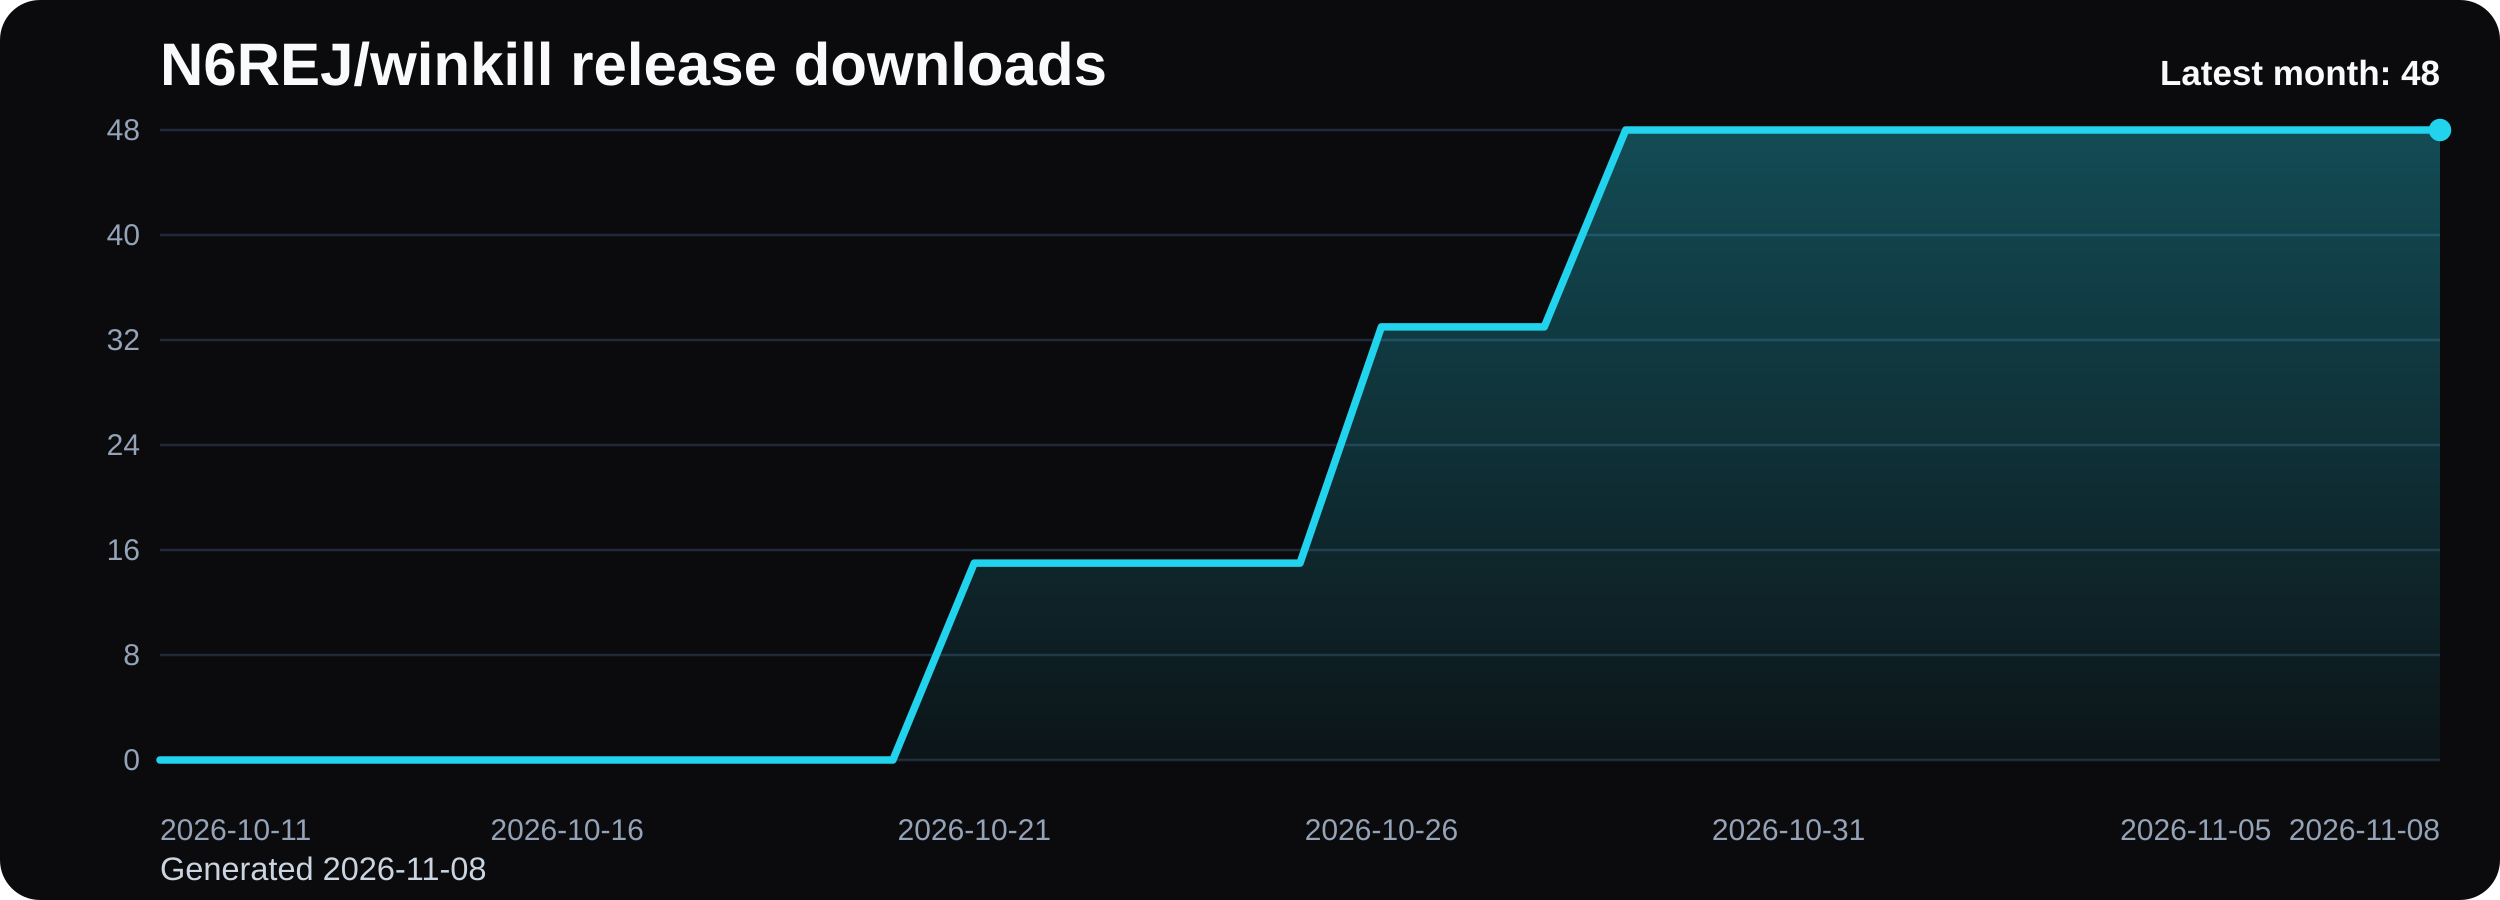
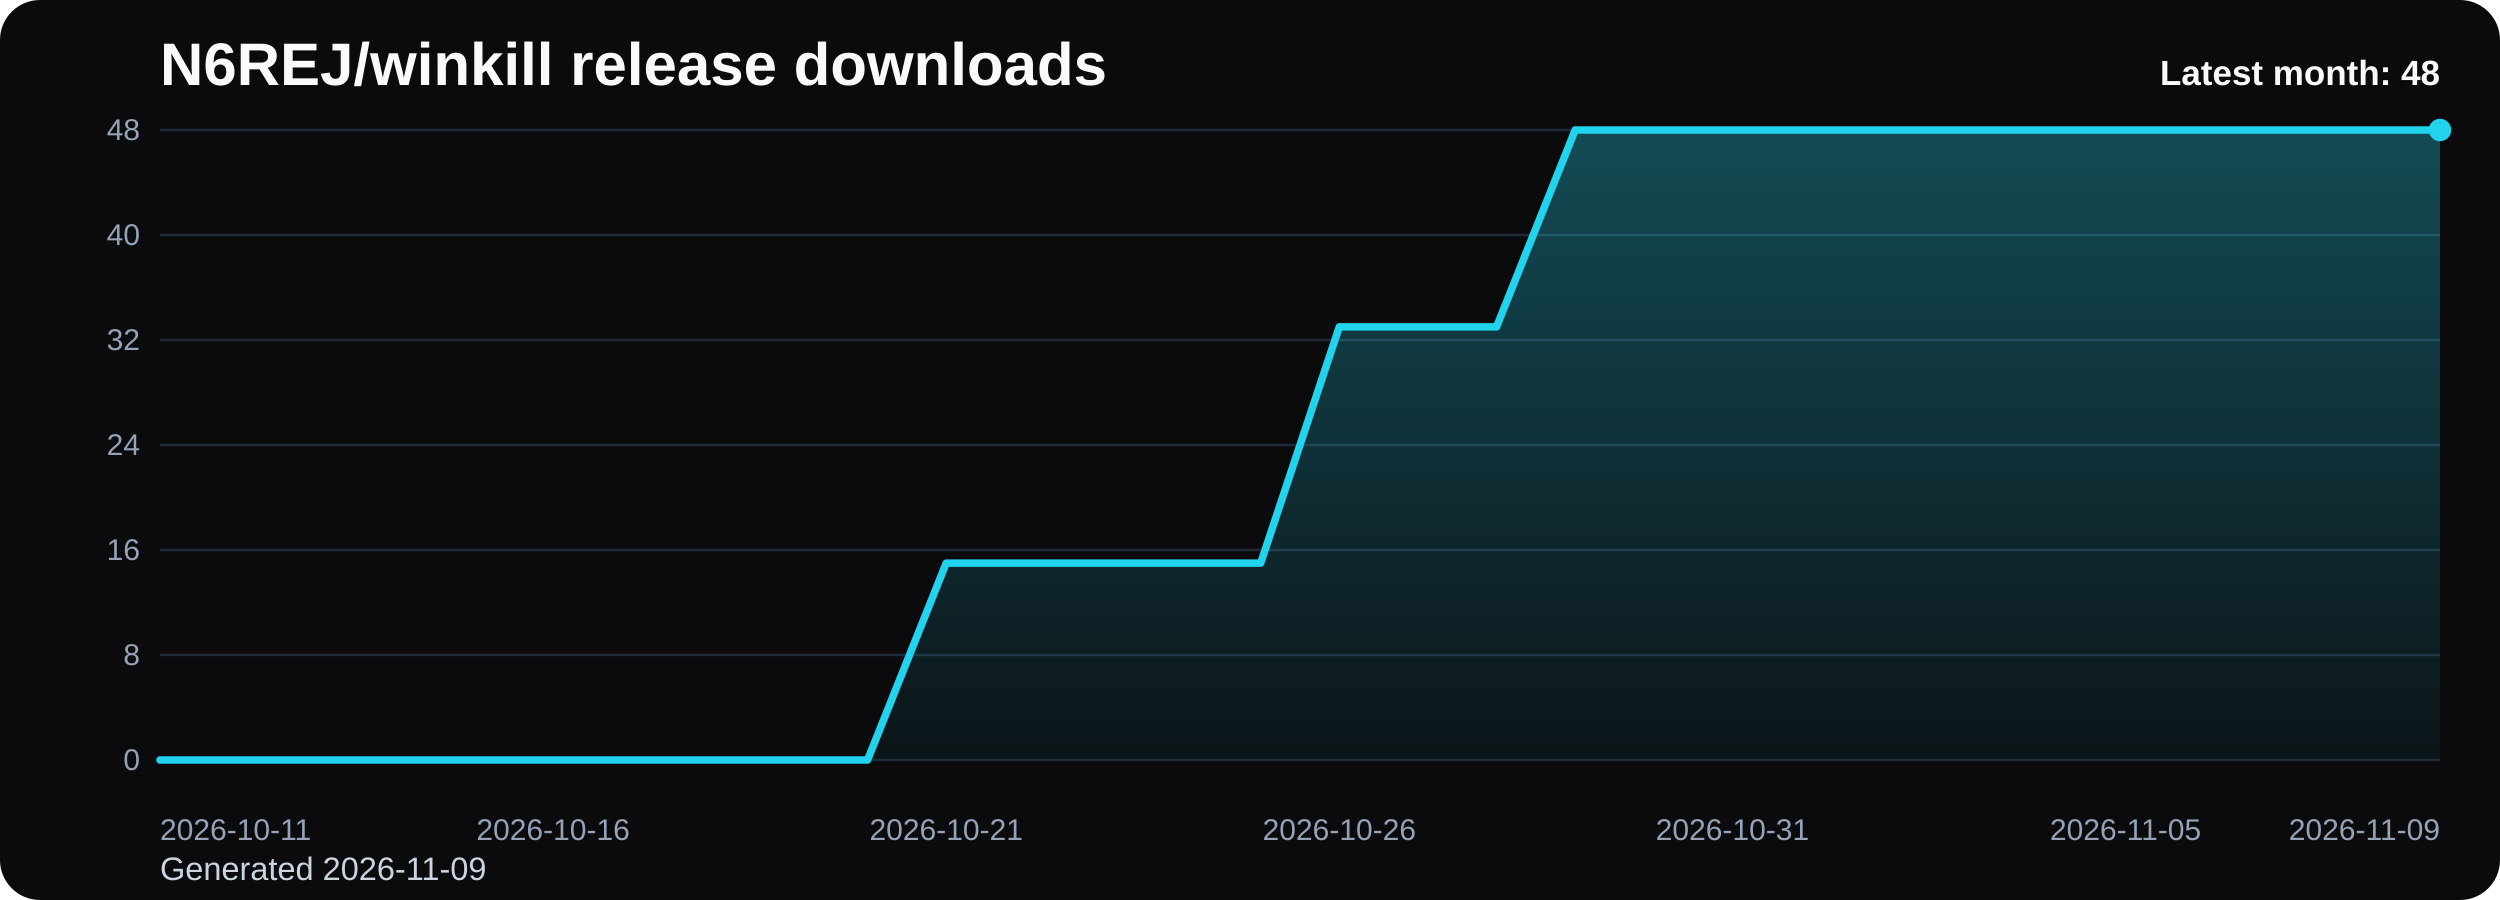
<svg xmlns="http://www.w3.org/2000/svg" viewBox="0 0 1000 360" role="img" aria-label="N6REJ/winkill release downloads chart">
  <defs>
    <linearGradient id="fill-monthly-black" x1="0" y1="0" x2="0" y2="1">
      <stop offset="0%" stop-color="#22d3ee" stop-opacity="0.32" />
      <stop offset="100%" stop-color="#22d3ee" stop-opacity="0.05" />
    </linearGradient>
    <style>
      .bg { fill: #0b0b0d; }
      .title { font: 700 24px Arial, sans-serif; fill: #f8fafc; }
      .sub { font: 400 13px Arial, sans-serif; fill: #cbd5e1; }
      .grid { stroke: #1f2937; stroke-width: 1; }
      .axis { font: 400 12px Arial, sans-serif; fill: #94a3b8; }
      .line { fill: none; stroke: #22d3ee; stroke-width: 3; stroke-linecap: round; stroke-linejoin: round; }
      .dot { fill: #22d3ee; }
      .value { font: 600 11px Arial, sans-serif; fill: #cbd5e1; }
      .latest { font: 700 14px Arial, sans-serif; fill: #f8fafc; }
    </style>
  </defs>
  <rect class="bg" x="0" y="0" width="1000" height="360" rx="16" />
  <text class="title" x="64" y="34">N6REJ/winkill release downloads</text>
-   <text class="sub" x="64" y="352">Generated 2026-11-08</text>
+   <text class="sub" x="64" y="352">Generated 2026-11-09</text>
  <line x1="64" y1="52.00" x2="976" y2="52.00" class="grid" />
  <text x="56" y="56.00" text-anchor="end" class="axis">48</text>
  <line x1="64" y1="94.00" x2="976" y2="94.00" class="grid" />
  <text x="56" y="98.00" text-anchor="end" class="axis">40</text>
  <line x1="64" y1="136.00" x2="976" y2="136.00" class="grid" />
  <text x="56" y="140.00" text-anchor="end" class="axis">32</text>
  <line x1="64" y1="178.00" x2="976" y2="178.00" class="grid" />
  <text x="56" y="182.00" text-anchor="end" class="axis">24</text>
  <line x1="64" y1="220.00" x2="976" y2="220.00" class="grid" />
  <text x="56" y="224.00" text-anchor="end" class="axis">16</text>
  <line x1="64" y1="262.00" x2="976" y2="262.00" class="grid" />
  <text x="56" y="266.00" text-anchor="end" class="axis">8</text>
  <line x1="64" y1="304.00" x2="976" y2="304.00" class="grid" />
  <text x="56" y="308.00" text-anchor="end" class="axis">0</text>
-   <path d="M 64.00 304 L 64.00 304.00 L 96.57 304.00 L 129.14 304.00 L 161.71 304.00 L 194.29 304.00 L 226.86 304.00 L 259.43 304.00 L 292.00 304.00 L 324.57 304.00 L 357.14 304.00 L 389.71 225.25 L 422.29 225.25 L 454.86 225.25 L 487.43 225.25 L 520.00 225.25 L 552.57 130.75 L 585.14 130.75 L 617.71 130.75 L 650.29 52.00 L 682.86 52.00 L 715.43 52.00 L 748.00 52.00 L 780.57 52.00 L 813.14 52.00 L 845.71 52.00 L 878.29 52.00 L 910.86 52.00 L 943.43 52.00 L 976.00 52.00 L 976.00 304 Z" fill="url(#fill-monthly-black)" />
-   <polyline class="line" points="64.00,304.00 96.57,304.00 129.14,304.00 161.71,304.00 194.29,304.00 226.86,304.00 259.43,304.00 292.00,304.00 324.57,304.00 357.14,304.00 389.71,225.25 422.29,225.25 454.86,225.25 487.43,225.25 520.00,225.25 552.57,130.75 585.14,130.75 617.71,130.75 650.29,52.00 682.86,52.00 715.43,52.00 748.00,52.00 780.57,52.00 813.14,52.00 845.71,52.00 878.29,52.00 910.86,52.00 943.43,52.00 976.00,52.00" />
+   <path d="M 64.00 304 L 64.00 304.00 L 95.45 304.00 L 126.90 304.00 L 158.34 304.00 L 189.79 304.00 L 221.24 304.00 L 252.69 304.00 L 284.14 304.00 L 315.59 304.00 L 347.03 304.00 L 378.48 225.25 L 409.93 225.25 L 441.38 225.25 L 472.83 225.25 L 504.28 225.25 L 535.72 130.75 L 567.17 130.75 L 598.62 130.75 L 630.07 52.00 L 661.52 52.00 L 692.97 52.00 L 724.41 52.00 L 755.86 52.00 L 787.31 52.00 L 818.76 52.00 L 850.21 52.00 L 881.66 52.00 L 913.10 52.00 L 944.55 52.00 L 976.00 52.00 L 976.00 304 Z" fill="url(#fill-monthly-black)" />
+   <polyline class="line" points="64.00,304.00 95.45,304.00 126.90,304.00 158.34,304.00 189.79,304.00 221.24,304.00 252.69,304.00 284.14,304.00 315.59,304.00 347.03,304.00 378.48,225.25 409.93,225.25 441.38,225.25 472.83,225.25 504.28,225.25 535.72,130.75 567.17,130.75 598.62,130.75 630.07,52.00 661.52,52.00 692.97,52.00 724.41,52.00 755.86,52.00 787.31,52.00 818.76,52.00 850.21,52.00 881.66,52.00 913.10,52.00 944.55,52.00 976.00,52.00" />
  <circle class="dot" cx="976.00" cy="52.00" r="4.5" />
  <text class="axis" x="64.00" y="336" text-anchor="start">2026-10-11</text>
-   <text class="axis" x="226.86" y="336" text-anchor="middle">2026-10-16</text>
-   <text class="axis" x="389.71" y="336" text-anchor="middle">2026-10-21</text>
-   <text class="axis" x="552.57" y="336" text-anchor="middle">2026-10-26</text>
-   <text class="axis" x="715.43" y="336" text-anchor="middle">2026-10-31</text>
-   <text class="axis" x="878.29" y="336" text-anchor="middle">2026-11-05</text>
-   <text class="axis" x="976.00" y="336" text-anchor="end">2026-11-08</text>
+   <text class="axis" x="221.24" y="336" text-anchor="middle">2026-10-16</text>
+   <text class="axis" x="378.48" y="336" text-anchor="middle">2026-10-21</text>
+   <text class="axis" x="535.72" y="336" text-anchor="middle">2026-10-26</text>
+   <text class="axis" x="692.97" y="336" text-anchor="middle">2026-10-31</text>
+   <text class="axis" x="850.21" y="336" text-anchor="middle">2026-11-05</text>
+   <text class="axis" x="976.00" y="336" text-anchor="end">2026-11-09</text>
  <text class="latest" x="976" y="34" text-anchor="end">Latest month: 48</text>
</svg>
